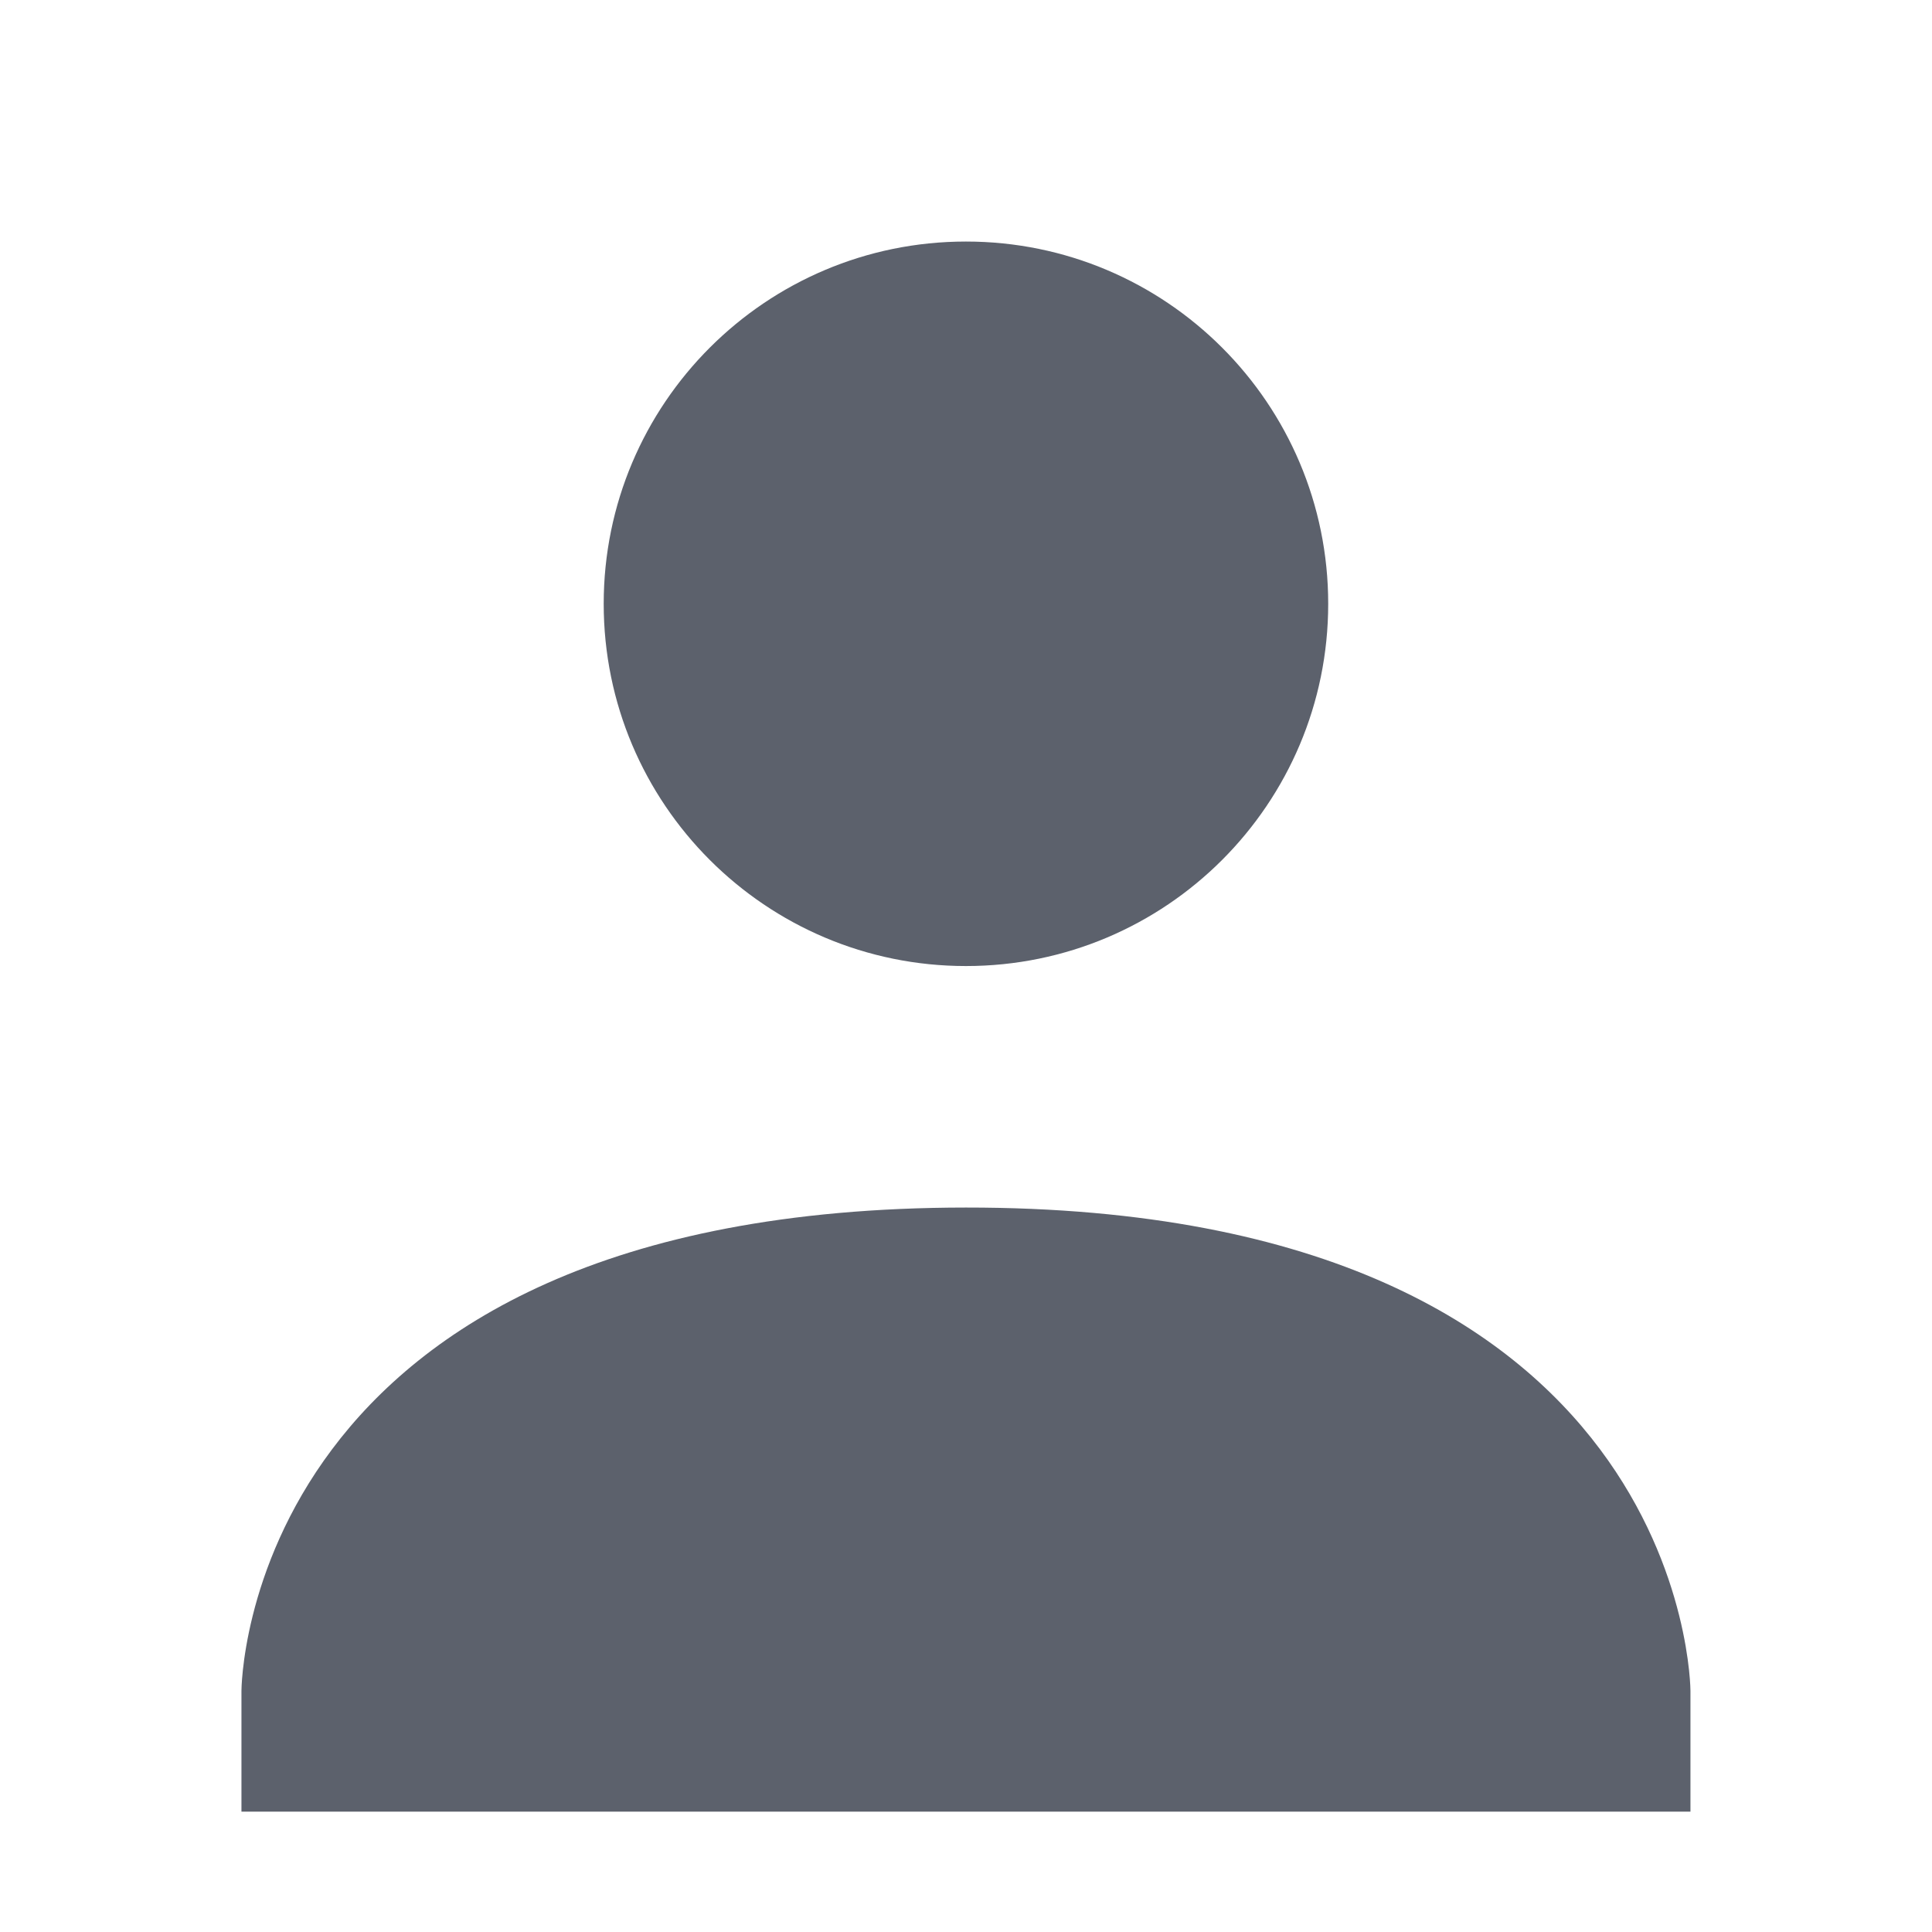
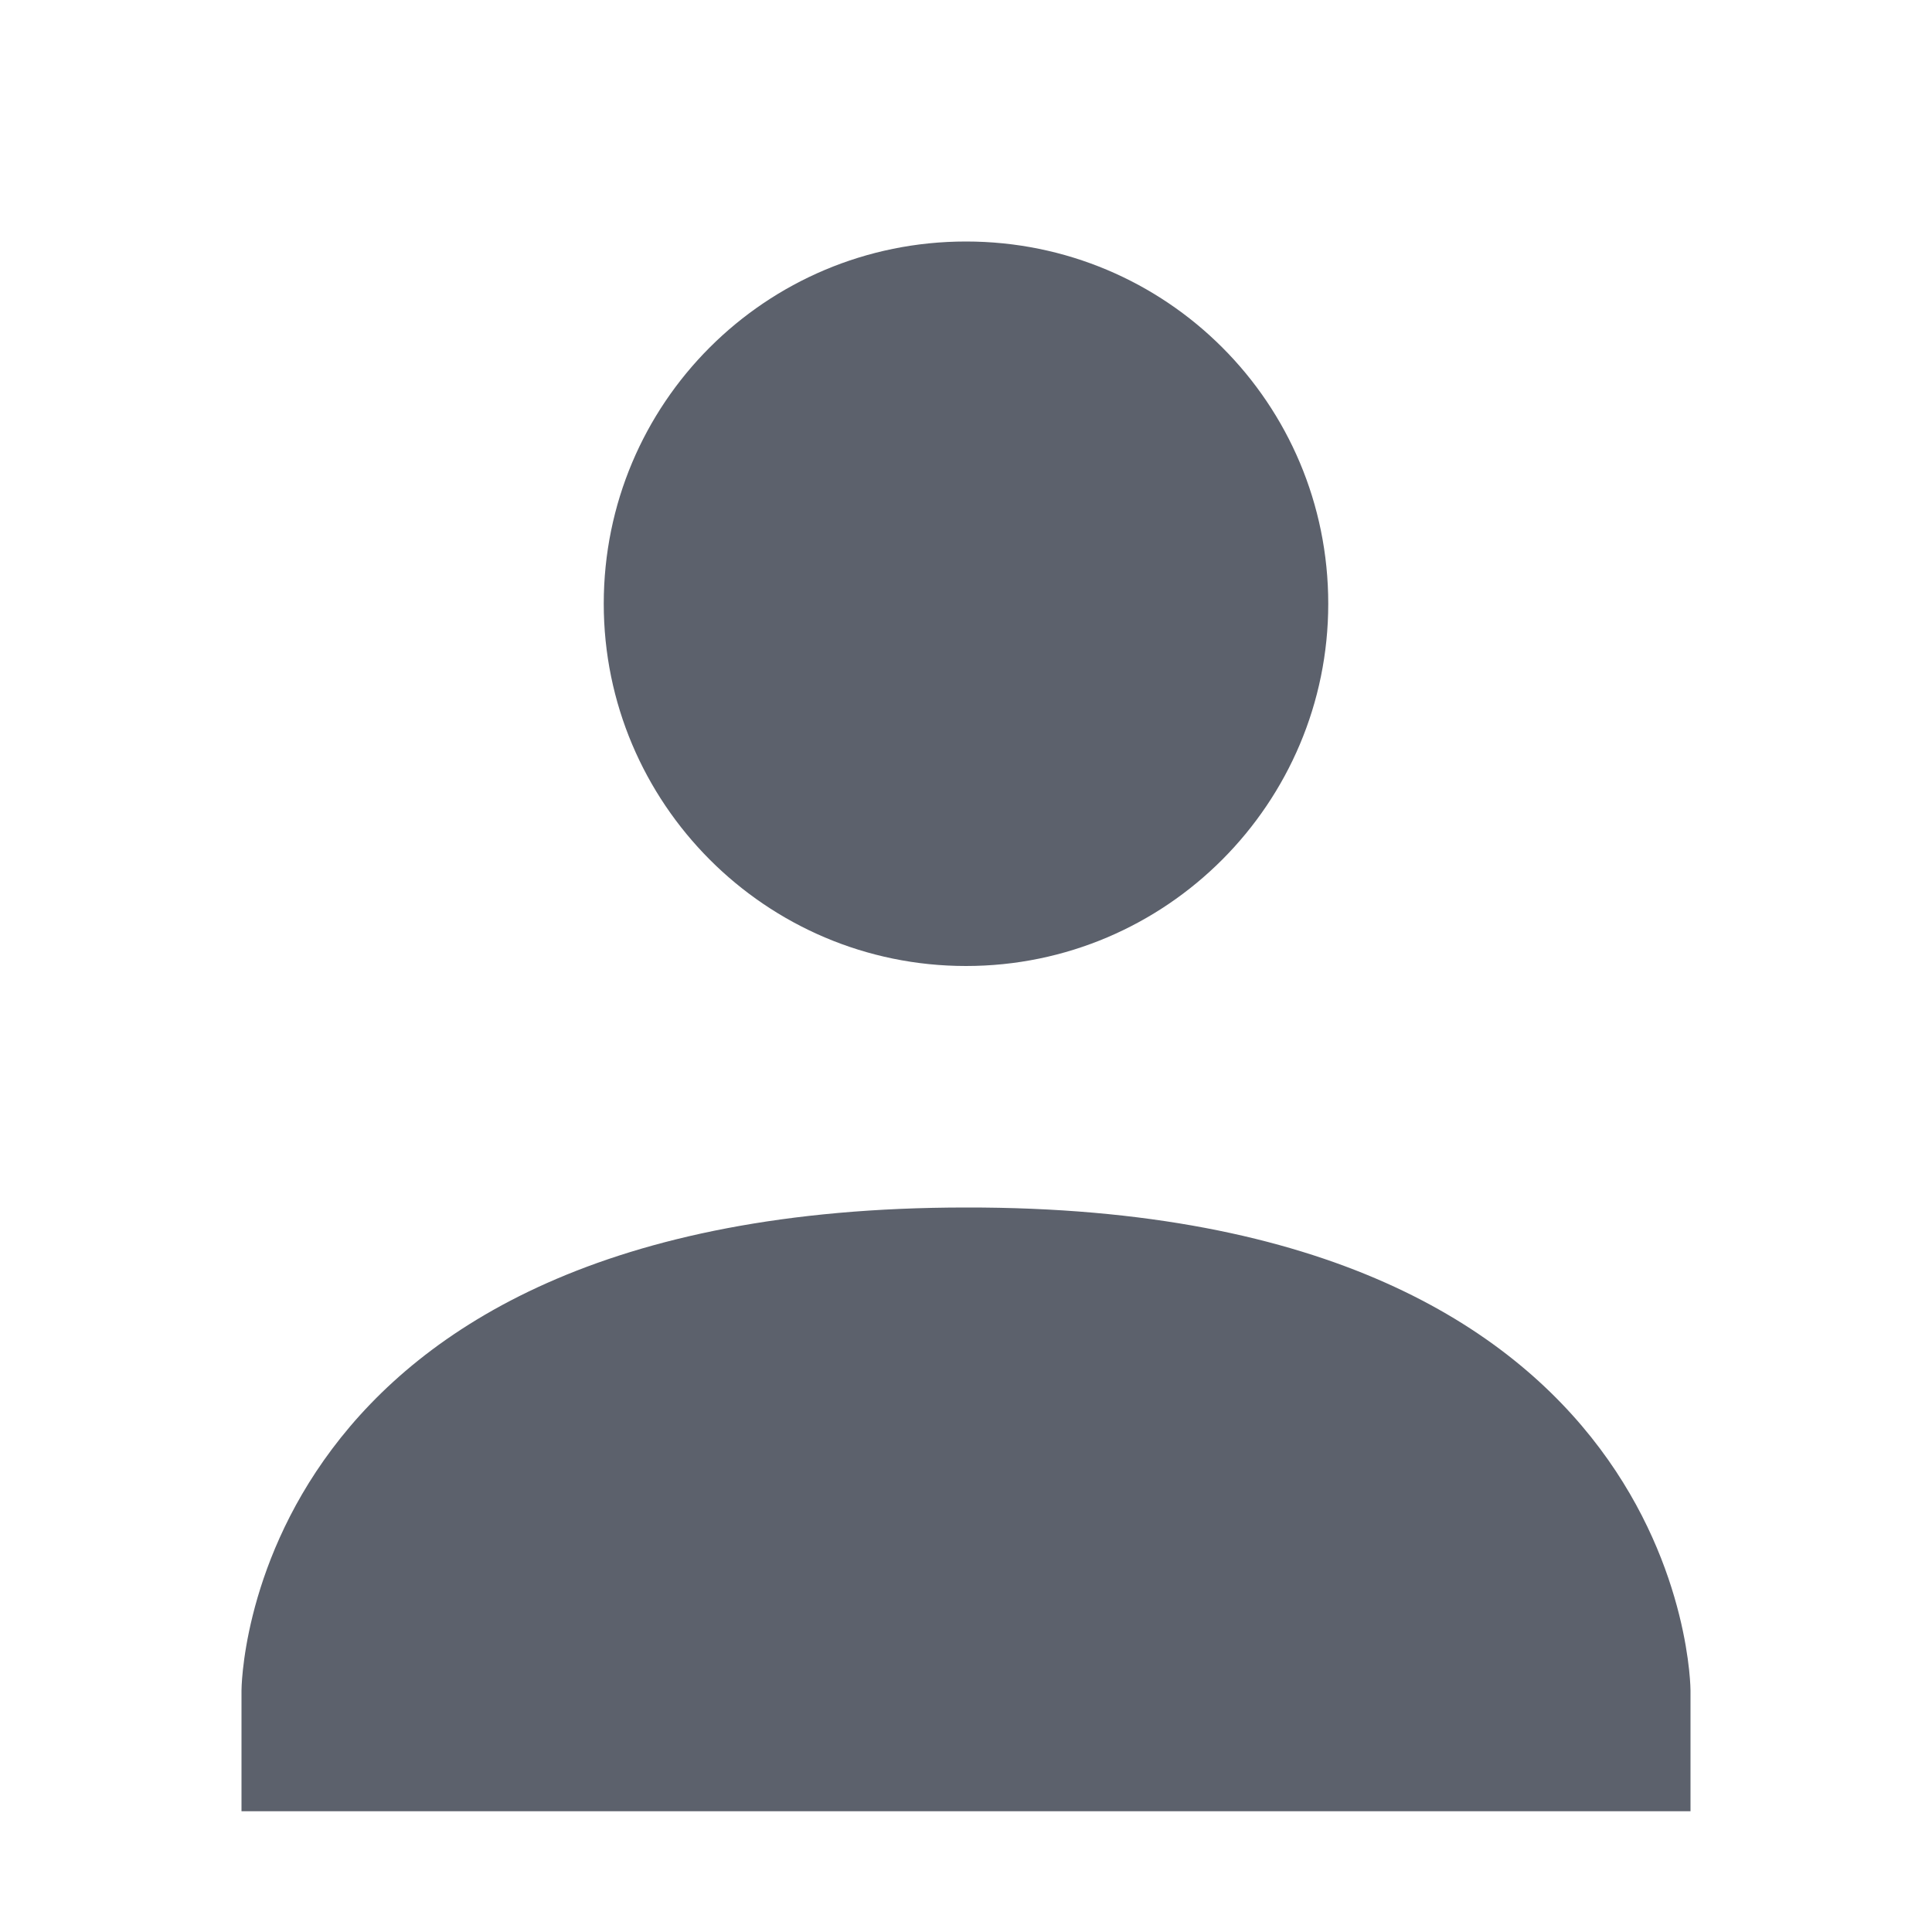
- <svg xmlns="http://www.w3.org/2000/svg" height="16" style="enable-background:new" version="1.1" width="16">
-   <g transform="translate(-265.0004,275.0034)">
-     <path d="m 273,-273.003 c 1.657,0 3,1.343 3,3 0,1.657 -1.343,3 -3,3 -1.657,0 -3,-1.343 -3,-3 0,-1.657 1.343,-3 3,-3 z m 0,8 c 6,-0.003 6,4.003 6,4.003 l 0,1 -12,0 0,-1 c 0,0 0,-4 6,-4.003 z" style="fill:#5c616c;fill-opacity:1;" />
-   </g>
+ <svg xmlns="http://www.w3.org/2000/svg" width="16" height="16" version="1.1">
+   <path style="fill:#5c616c" d="M 8,2 C 9.66,2 11,3.34 11,5 11,6.65 9.66,8 8,8 6.34,8 5,6.65 5,5 5,3.34 6.34,2 8,2 Z M 8,10 C 14,9.99 14,14 14,14 V 15 H 2 V 14 C 2,14 2,10 8,10 Z" />
</svg>
